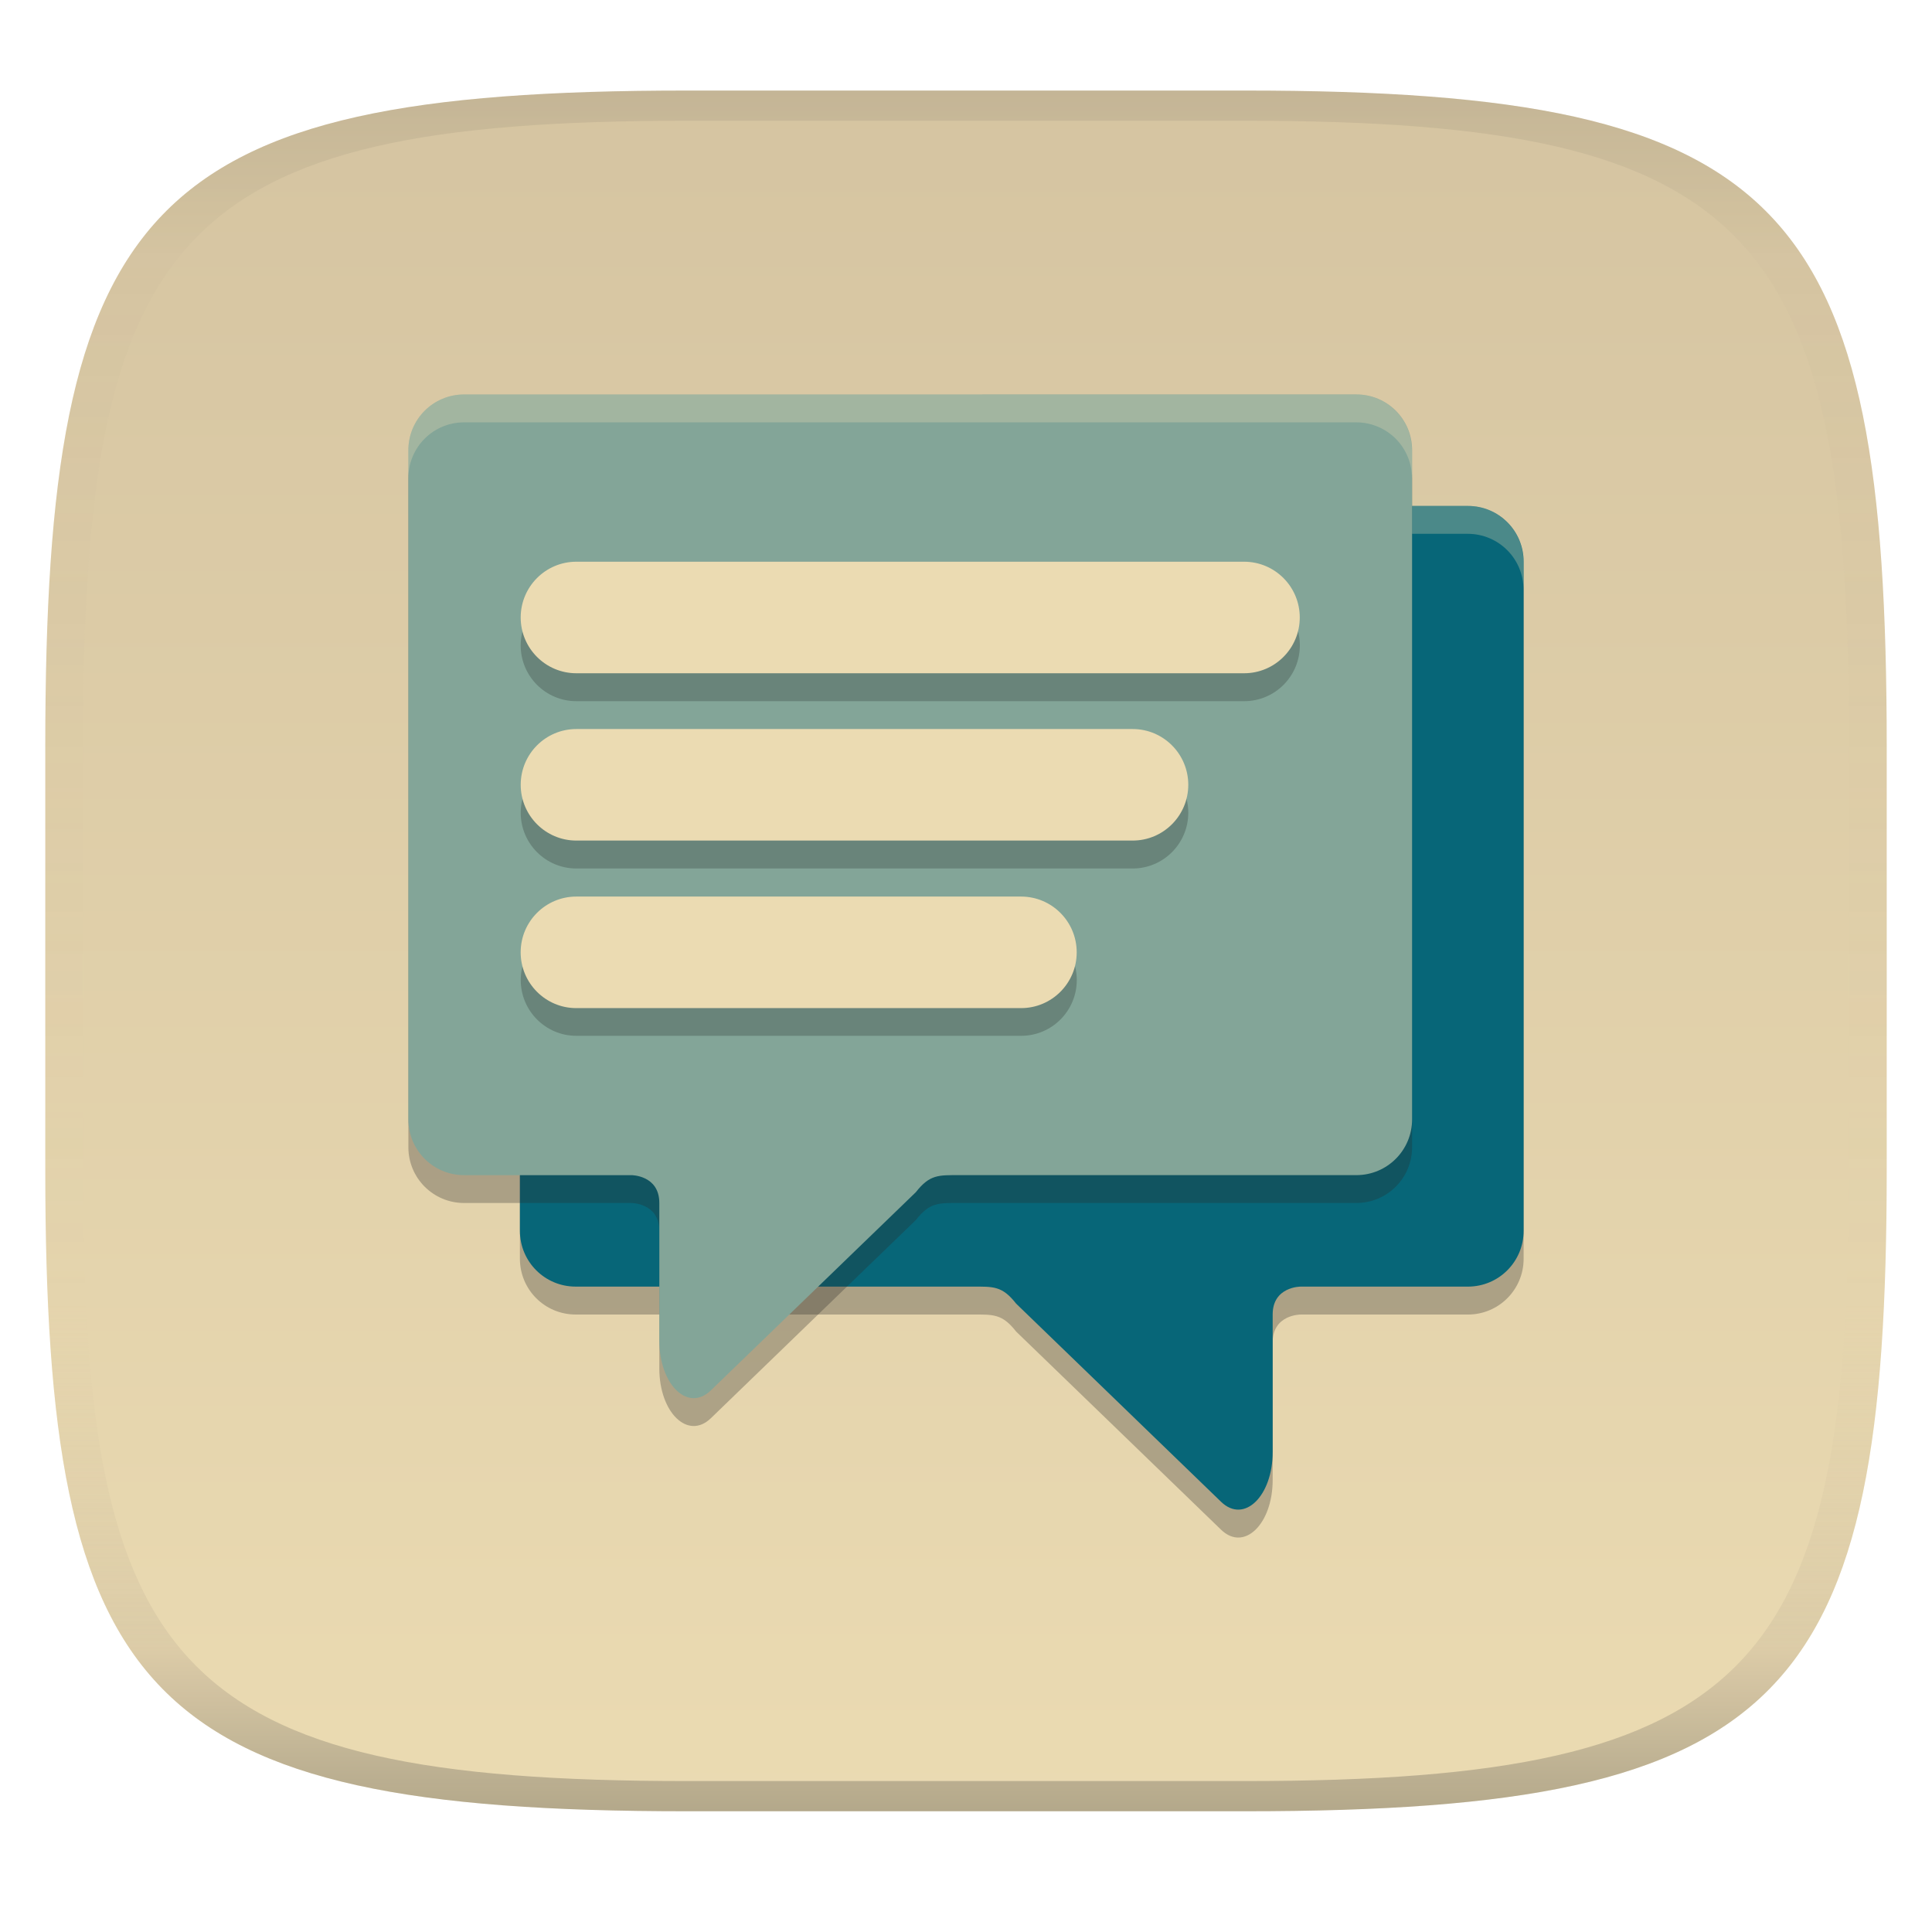
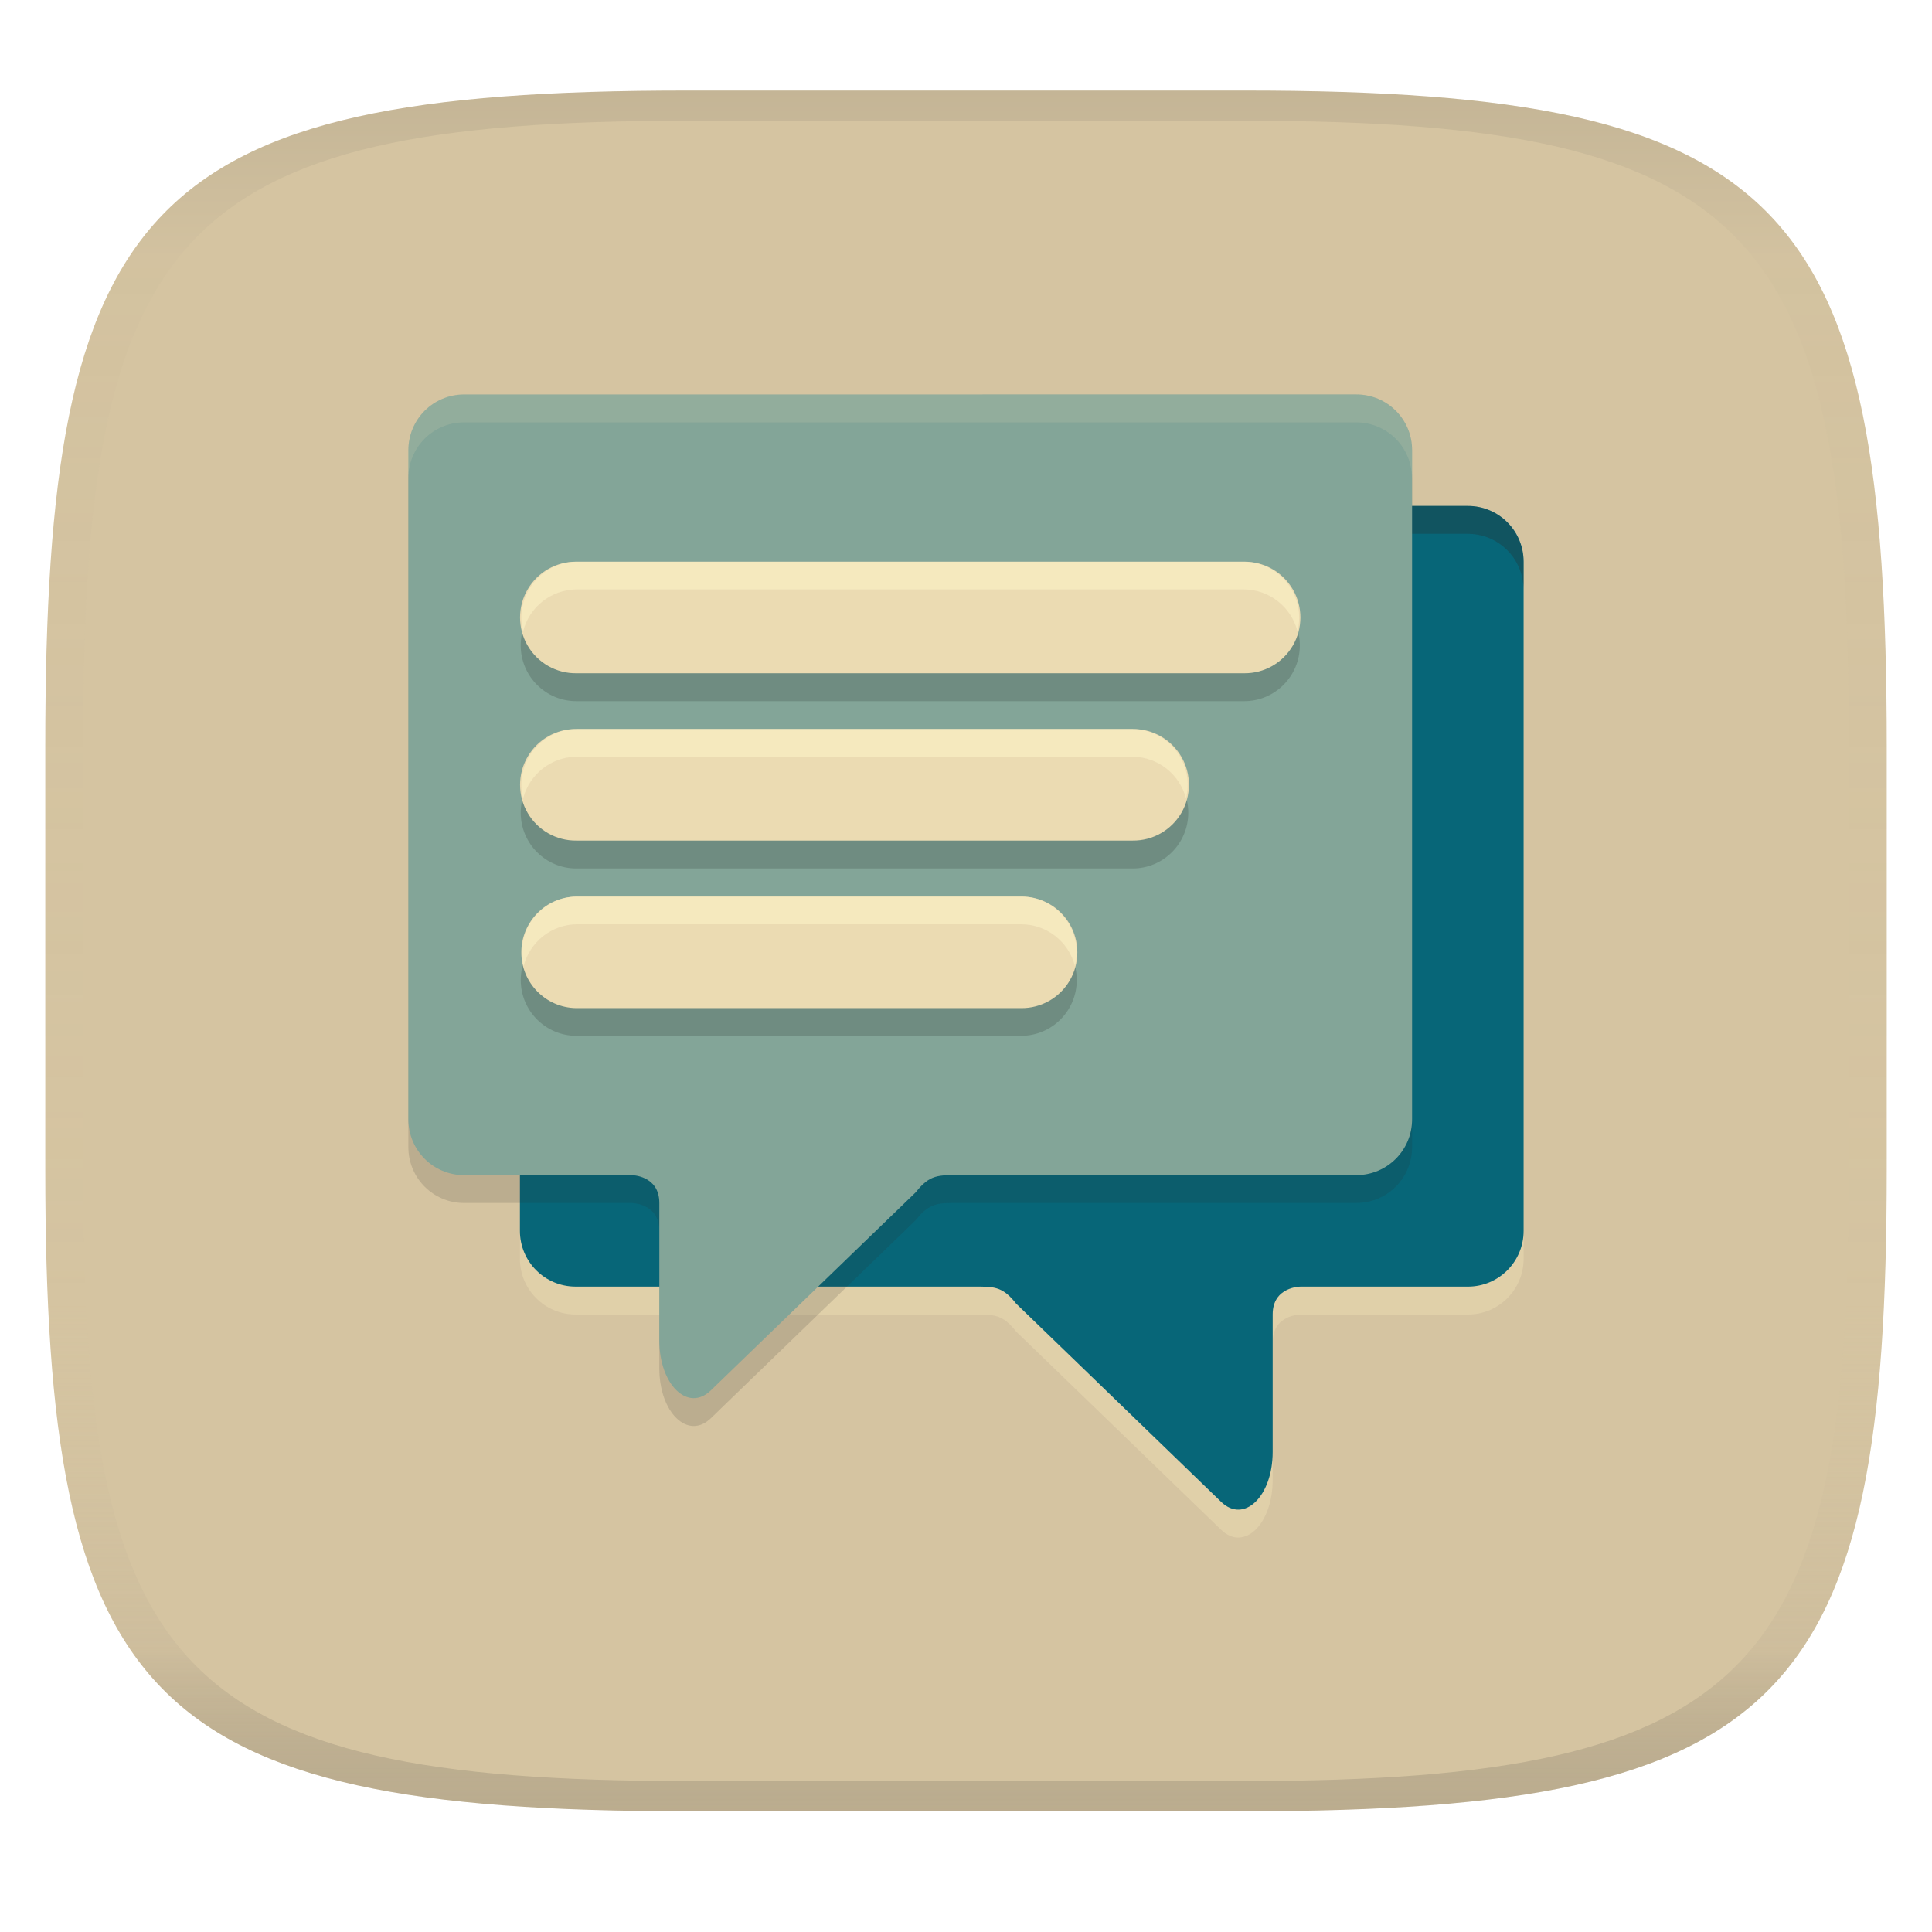
<svg xmlns="http://www.w3.org/2000/svg" width="256" height="256" version="1.1">
  <linearGradient id="b" x1=".5" x2=".5" y2="1" gradientTransform="matrix(244,0,0,228,5.981,12)" gradientUnits="userSpaceOnUse">
    <stop stop-color="#d5c4a1" offset="0" />
-     <stop stop-color="#ebdbb2" offset="1" />
+     <stop stop-color="#d5c4a1" offset="1" />
  </linearGradient>
  <defs>
    <linearGradient id="linearGradient31" x1=".5" x2=".5" y2="1" gradientTransform="matrix(244,0,0,228,5.988,12)" gradientUnits="userSpaceOnUse">
      <stop stop-color="#282828" stop-opacity=".1" offset="0" />
      <stop stop-color="#bdae93" stop-opacity=".1" offset=".1" />
      <stop stop-color="#d5c4a1" stop-opacity="0" offset=".702" />
      <stop stop-color="#bdae93" stop-opacity=".302" offset=".9" />
-       <stop stop-color="#282828" stop-opacity=".3" offset="1" />
+       <stop stop-color="#282828" stop-opacity=".15" offset="1" />
    </linearGradient>
  </defs>
  <path d="m165 12c72 0 85 15 85 87v56c0 70-13 85-85 85h-74c-72 0-85-15-85-85v-56c0-72 13-87 85-87z" fill="url(#b)" style="isolation:isolate" />
  <path d="m91 12c-72 0-85 15-85 87v56c0 70 13 85 85 85h74c72 0 85-15 85-85v-56c0-72-13-87-85-87zm0 4h74c68 0 80 15 80 83v56c0 66-12 81-80 81h-74c-68 0-80-15-80-81v-56c0-68 12-83 80-83z" fill="url(#linearGradient31)" style="isolation:isolate" />
-   <path d="m194.5 70.74c4.093 0 7.389 3.295 7.389 7.388v88.66c0 4.093-3.295 7.396-7.389 7.396h-22.17s-3.694-8e-3 -3.694 3.686v18.22c3e-3 5.875-3.796 9.549-6.833 6.609l-18.53-17.92-8.626-8.337c-1.857-2.37-3.01-2.261-5.838-2.261h-52.53c-4.093 0-7.389-3.303-7.389-7.396v-88.66c0-4.093 3.295-7.388 7.389-7.388z" fill="#282828" opacity=".3" stroke-width="3.694" />
+   <path d="m194.5 70.74c4.093 0 7.389 3.295 7.389 7.388v88.66c0 4.093-3.295 7.396-7.389 7.396h-22.17s-3.694-8e-3 -3.694 3.686v18.22c3e-3 5.875-3.796 9.549-6.833 6.609l-18.53-17.92-8.626-8.337c-1.857-2.37-3.01-2.261-5.838-2.261h-52.53c-4.093 0-7.389-3.303-7.389-7.396v-88.66c0-4.093 3.295-7.388 7.389-7.388z" fill="#ebdbb2" opacity=".5" stroke-width="3.694" />
  <path d="m194.5 67.04c4.093 0 7.389 3.295 7.389 7.388v88.66c0 4.093-3.295 7.396-7.389 7.396h-22.17s-3.694-8e-3 -3.694 3.686v18.22c3e-3 5.875-3.796 9.549-6.833 6.609l-18.53-17.92-8.626-8.336c-1.857-2.37-3.01-2.261-5.838-2.261h-52.53c-4.093 0-7.389-3.303-7.389-7.396v-88.66c0-4.093 3.295-7.388 7.389-7.388z" fill="#076678" stroke-width="3.694" />
-   <path d="m76.28 67.04c-4.093 0-7.389 3.296-7.389 7.389v3.694c0-4.093 3.295-7.389 7.389-7.389h118.2c4.093 0 7.389 3.296 7.389 7.389v-3.694c0-4.093-3.295-7.389-7.389-7.389z" fill="#ebdbb2" opacity=".3" stroke-width="3.694" />
-   <path d="m61.5 55.96c-4.093 0-7.389 3.295-7.389 7.388v88.66c0 4.093 3.295 7.396 7.389 7.396h22.17s3.694-8e-3 3.694 3.686v18.22c-0.003 5.875 3.796 9.549 6.833 6.609l18.53-17.92 8.626-8.337c1.857-2.37 3.01-2.261 5.838-2.261h52.53c4.093 0 7.389-3.303 7.389-7.396v-88.66c0-4.093-3.295-7.388-7.389-7.388z" fill="#282828" opacity=".3" stroke-width="3.694" />
+   <path d="m76.28 67.04c-4.093 0-7.389 3.296-7.389 7.389v3.694c0-4.093 3.295-7.389 7.389-7.389h118.2c4.093 0 7.389 3.296 7.389 7.389v-3.694c0-4.093-3.295-7.389-7.389-7.389z" fill="#282828" opacity=".3" stroke-width="3.694" />
+   <path d="m61.5 55.96c-4.093 0-7.389 3.295-7.389 7.388v88.66c0 4.093 3.295 7.396 7.389 7.396h22.17s3.694-8e-3 3.694 3.686v18.22c-0.003 5.875 3.796 9.549 6.833 6.609l18.53-17.92 8.626-8.337c1.857-2.37 3.01-2.261 5.838-2.261h52.53c4.093 0 7.389-3.303 7.389-7.396v-88.66c0-4.093-3.295-7.388-7.389-7.388z" fill="#282828" opacity=".15" stroke-width="3.694" />
  <path d="m61.5 52.27c-4.093 0-7.389 3.295-7.389 7.388v88.66c0 4.093 3.295 7.396 7.389 7.396h22.17s3.694-8e-3 3.694 3.686v18.22c-0.003 5.875 3.796 9.549 6.833 6.609l18.53-17.92 8.626-8.337c1.857-2.37 3.01-2.261 5.838-2.261h52.53c4.093 0 7.389-3.303 7.389-7.396v-88.66c0-4.093-3.295-7.388-7.389-7.388z" fill="#83a598" stroke-width="3.694" />
-   <path d="m76.37 78.13a7.374 7.389 0 1 0 0 14.78h88.49a7.374 7.389 0 1 0 0-14.78zm0 22.17a7.372 7.389 0 1 0 0 14.78h73.71a7.372 7.389 0 1 0 0-14.78zm0 22.17a7.368 7.389 0 1 0 0 14.78h58.94a7.368 7.389 0 1 0 0-14.78z" opacity=".2" stroke-width="3.694" />
-   <path d="m76.37 74.43a7.374 7.389 0 1 0 0 14.78h88.48a7.374 7.389 0 1 0 0-14.78z" fill="#ebdbb2" stroke-width="3.694" />
-   <path d="m76.37 96.6a7.372 7.389 0 1 0 0 14.78h73.71a7.372 7.389 0 1 0 0-14.78z" fill="#ebdbb2" stroke-width="3.694" />
-   <path d="m76.36 118.8a7.368 7.389 0 1 0 0 14.78h58.94a7.368 7.389 0 1 0 0-14.78z" fill="#ebdbb2" stroke-width="3.694" />
-   <path d="m61.5 52.27c-4.093 0-7.389 3.296-7.389 7.389v3.694c0-4.093 3.295-7.389 7.389-7.389h118.2c4.093 0 7.389 3.296 7.389 7.389v-3.694c0-4.093-3.295-7.389-7.389-7.389z" fill="#ebdbb2" opacity=".3" stroke-width="3.694" />
+   <path d="m76.37 78.13a7.374 7.389 0 1 0 0 14.78h88.49a7.374 7.389 0 1 0 0-14.78zm0 22.17a7.372 7.389 0 1 0 0 14.78h73.71a7.372 7.389 0 1 0 0-14.78zm0 22.17a7.368 7.389 0 1 0 0 14.78h58.94a7.368 7.389 0 1 0 0-14.78z" opacity=".15" stroke-width="3.694" />
+   <path d="m76.369 74.43a7.376 7.391 0 1 0 0 14.781h88.48a7.376 7.391 0 1 0 0-14.781h-88.48zm0 22.17a7.374 7.391 0 1 0 0 14.781h73.711a7.374 7.391 0 1 0 0-14.781h-73.711zm-0.01 22.201a7.369 7.39 0 0 0 0 14.779h58.941a7.369 7.39 0 1 0 0-14.779h-58.941z" fill="#ebdbb2" />
+   <path d="m76.37 74.429a7.376 7.391 0 0 0-7.059 9.238 7.376 7.391 0 0 1 7.068-5.568h88.48a7.376 7.391 0 0 1 7.059 5.543 7.376 7.391 0 0 0-7.068-9.213zm0 22.17a7.374 7.391 0 0 0-7.059 9.236 7.374 7.391 0 0 1 7.068-5.566h73.711a7.374 7.391 0 0 1 7.059 5.539 7.374 7.391 0 0 0-7.068-9.209zm-0.01 22.201a7.369 7.39 0 0 0-6.981 9.238 7.369 7.39 0 0 1 6.99-5.568h58.941a7.369 7.39 0 0 1 7.125 5.541 7.369 7.39 0 0 0-7.135-9.211z" fill="#fbf1c7" opacity=".6" />
+   <path d="m61.5 52.27c-4.093 0-7.389 3.296-7.389 7.389v3.694c0-4.093 3.295-7.389 7.389-7.389h118.2c4.093 0 7.389 3.296 7.389 7.389v-3.694c0-4.093-3.295-7.389-7.389-7.389z" fill="#ebdbb2" opacity=".15" stroke-width="3.694" />
</svg>
